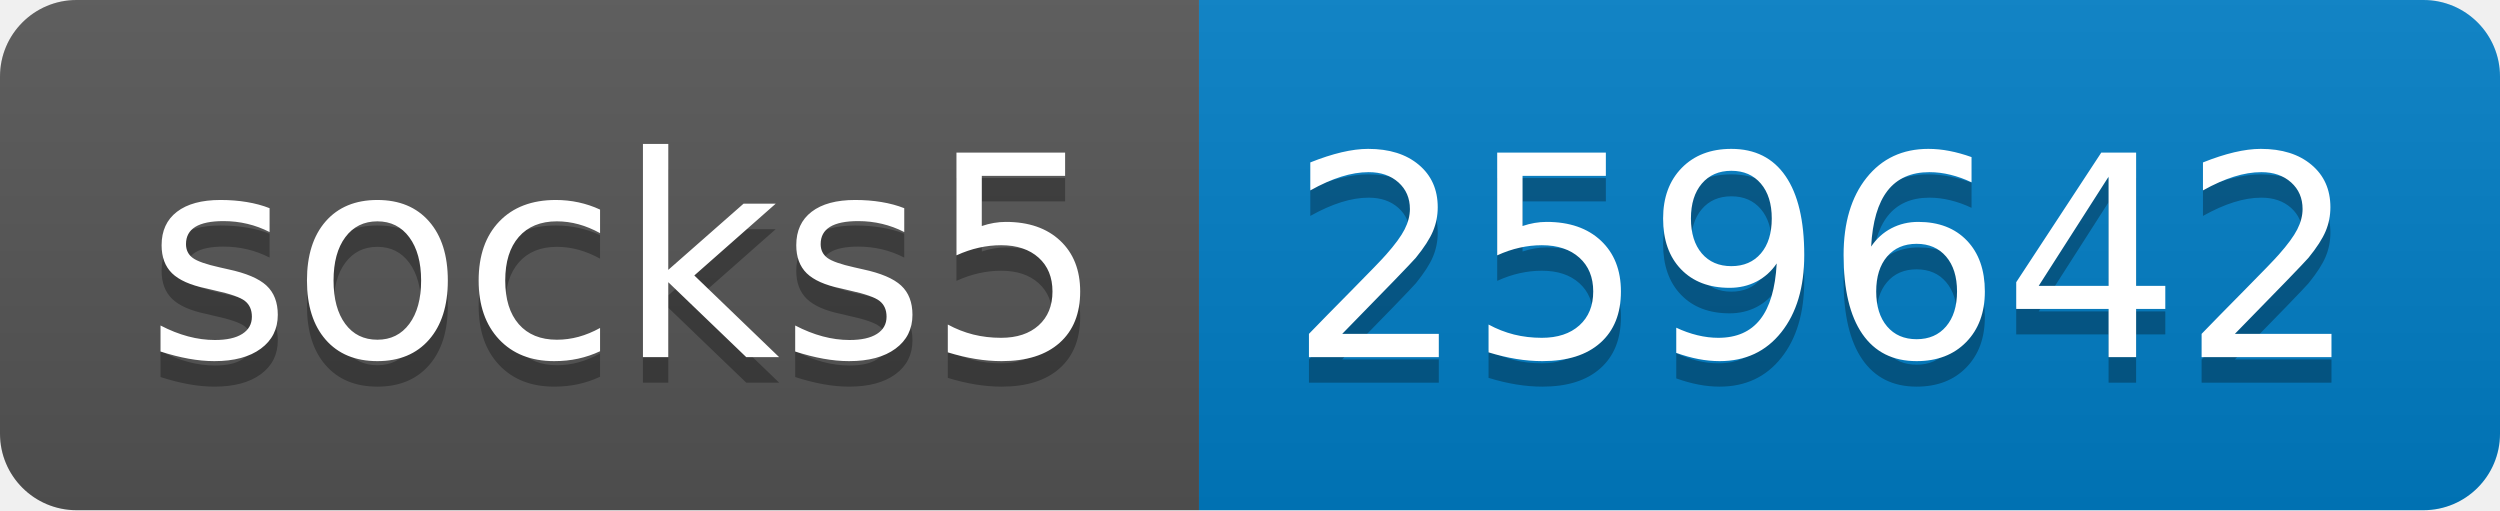
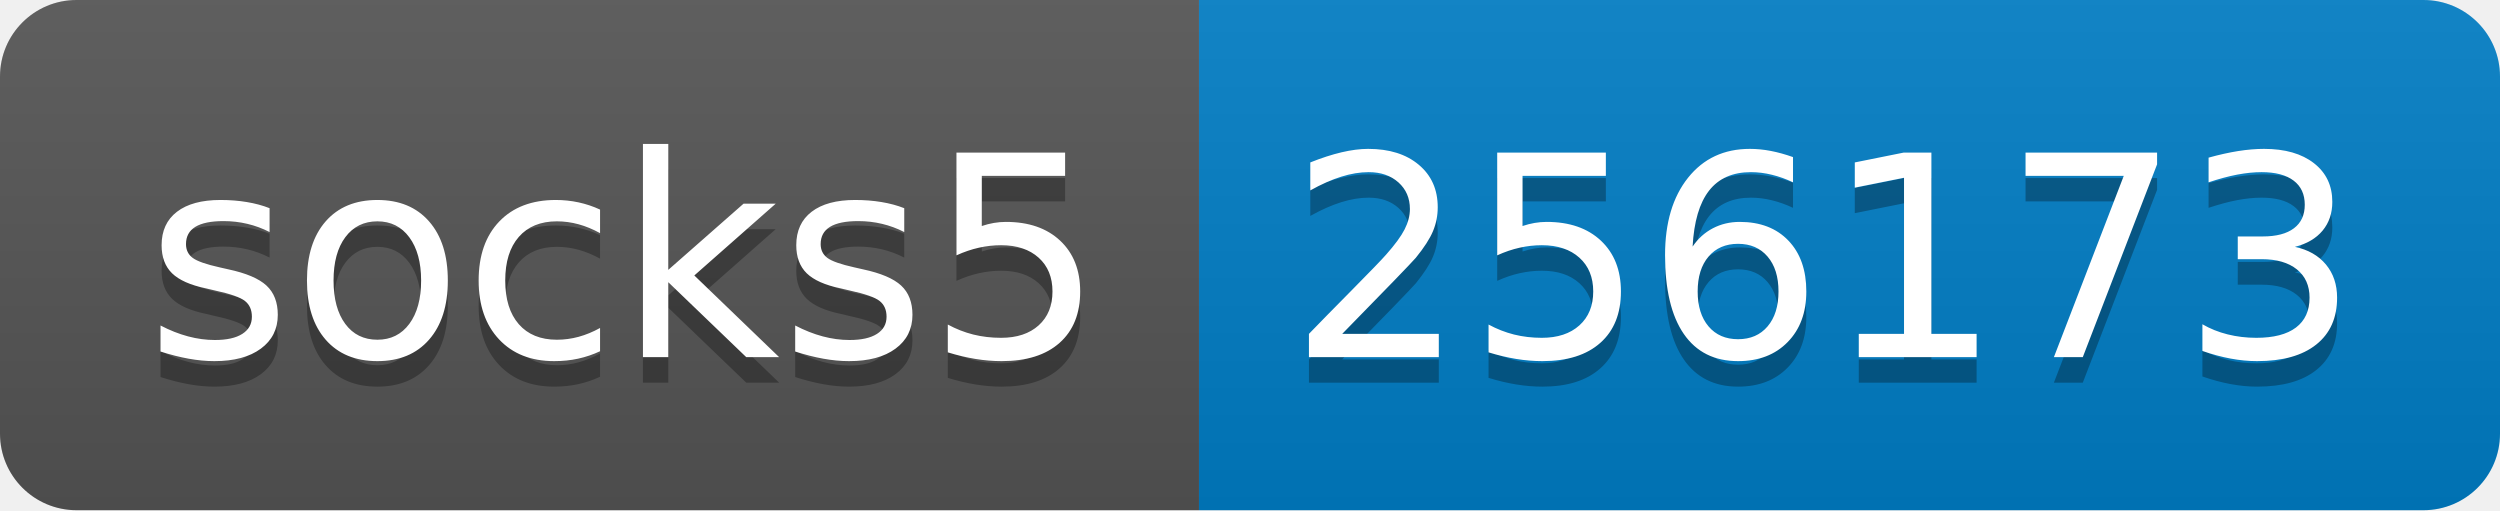
- <svg xmlns="http://www.w3.org/2000/svg" width="98" height="20" role="img" aria-label="socks5: 259642">
+ <svg xmlns="http://www.w3.org/2000/svg" width="98" height="20" role="img" aria-label="socks5: 256173">
  <linearGradient id="s" x2="0" y2="100%">
    <stop offset="0" stop-color="#bbb" stop-opacity=".1" />
    <stop offset="1" stop-opacity=".1" />
  </linearGradient>
  <clipPath id="r">
    <rect width="98" height="20" rx="3" fill="#fff" />
  </clipPath>
  <g clip-path="url(#r)">
    <rect width="47" height="20" fill="#555" />
    <rect x="47" width="51" height="20" fill="#007ec6" />
    <rect width="98" height="20" fill="url(#s)" />
  </g>
  <g fill="#fff" text-anchor="middle" font-family="Verdana,Geneva,DejaVu Sans,sans-serif" text-rendering="geometricPrecision" font-size="110">
    <text aria-hidden="true" x="245" y="150" fill="#010101" fill-opacity=".3" transform="scale(.1)" textLength="370">socks5</text>
    <text x="245" y="140" transform="scale(.1)" fill="#fff" textLength="370">socks5</text>
-     <text aria-hidden="true" x="715" y="150" fill="#010101" fill-opacity=".3" transform="scale(.1)" textLength="410">259642</text>
-     <text x="715" y="140" transform="scale(.1)" fill="#fff" textLength="410">259642</text>
+     <text aria-hidden="true" x="715" y="150" fill="#010101" fill-opacity=".3" transform="scale(.1)" textLength="410">256173</text>
+     <text x="715" y="140" transform="scale(.1)" fill="#fff" textLength="410">256173</text>
  </g>
</svg>
